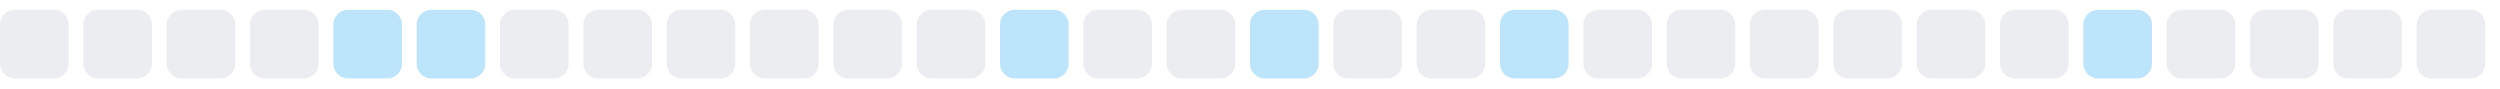
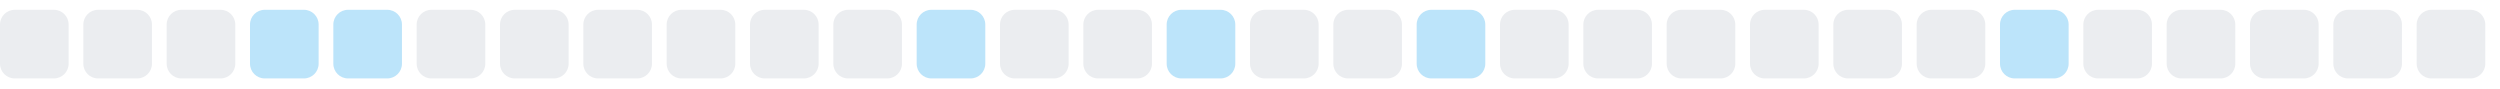
<svg xmlns="http://www.w3.org/2000/svg" width="255" height="9">
  <style>
        .level0 { fill: #ebedf0; }
        .level1 { fill: #bce4fa; }
        .level2 { fill: #75c7f7; }
        .level3 { fill: #30a9f2; }
        .level4 { fill: #008ee6; }
        @media (prefers-color-scheme: dark) {
          .level0 { fill: #161b22; }
          .level1 { fill: #0b3b5c; }
          .level2 { fill: #0a6299; }
          .level3 { fill: #008ee6; }
          .level4 { fill: #5bc4ff; }
        }
      </style>
  <rect x="0.0" y="1" width="7" height="7" rx="1.5" ry="1.5" class="level0" />
  <rect x="8.5" y="1" width="7" height="7" rx="1.5" ry="1.5" class="level0" />
  <rect x="17.0" y="1" width="7" height="7" rx="1.5" ry="1.5" class="level0" />
-   <rect x="25.5" y="1" width="7" height="7" rx="1.5" ry="1.5" class="level0" />
+   <rect x="25.5" y="1" width="7" height="7" rx="1.5" ry="1.5" class="level1" />
  <rect x="34.0" y="1" width="7" height="7" rx="1.5" ry="1.5" class="level1" />
-   <rect x="42.5" y="1" width="7" height="7" rx="1.5" ry="1.5" class="level1" />
+   <rect x="42.5" y="1" width="7" height="7" rx="1.5" ry="1.5" class="level0" />
  <rect x="51.0" y="1" width="7" height="7" rx="1.5" ry="1.5" class="level0" />
  <rect x="59.5" y="1" width="7" height="7" rx="1.5" ry="1.5" class="level0" />
  <rect x="68.0" y="1" width="7" height="7" rx="1.5" ry="1.5" class="level0" />
  <rect x="76.5" y="1" width="7" height="7" rx="1.5" ry="1.5" class="level0" />
  <rect x="85.0" y="1" width="7" height="7" rx="1.5" ry="1.5" class="level0" />
-   <rect x="93.5" y="1" width="7" height="7" rx="1.5" ry="1.5" class="level0" />
-   <rect x="102.0" y="1" width="7" height="7" rx="1.5" ry="1.5" class="level1" />
+   <rect x="93.5" y="1" width="7" height="7" rx="1.5" ry="1.5" class="level1" />
+   <rect x="102.0" y="1" width="7" height="7" rx="1.5" ry="1.5" class="level0" />
  <rect x="110.5" y="1" width="7" height="7" rx="1.5" ry="1.5" class="level0" />
-   <rect x="119.0" y="1" width="7" height="7" rx="1.5" ry="1.5" class="level0" />
-   <rect x="127.5" y="1" width="7" height="7" rx="1.5" ry="1.5" class="level1" />
+   <rect x="119.0" y="1" width="7" height="7" rx="1.5" ry="1.5" class="level1" />
+   <rect x="127.5" y="1" width="7" height="7" rx="1.5" ry="1.5" class="level0" />
  <rect x="136.0" y="1" width="7" height="7" rx="1.5" ry="1.5" class="level0" />
-   <rect x="144.5" y="1" width="7" height="7" rx="1.5" ry="1.5" class="level0" />
-   <rect x="153.0" y="1" width="7" height="7" rx="1.5" ry="1.5" class="level1" />
+   <rect x="144.5" y="1" width="7" height="7" rx="1.5" ry="1.5" class="level1" />
+   <rect x="153.0" y="1" width="7" height="7" rx="1.5" ry="1.5" class="level0" />
  <rect x="161.5" y="1" width="7" height="7" rx="1.5" ry="1.5" class="level0" />
  <rect x="170.0" y="1" width="7" height="7" rx="1.5" ry="1.5" class="level0" />
  <rect x="178.5" y="1" width="7" height="7" rx="1.5" ry="1.5" class="level0" />
  <rect x="187.0" y="1" width="7" height="7" rx="1.5" ry="1.5" class="level0" />
  <rect x="195.5" y="1" width="7" height="7" rx="1.5" ry="1.5" class="level0" />
-   <rect x="204.0" y="1" width="7" height="7" rx="1.5" ry="1.5" class="level0" />
-   <rect x="212.5" y="1" width="7" height="7" rx="1.5" ry="1.5" class="level1" />
+   <rect x="204.0" y="1" width="7" height="7" rx="1.5" ry="1.5" class="level1" />
+   <rect x="212.5" y="1" width="7" height="7" rx="1.5" ry="1.5" class="level0" />
  <rect x="221.0" y="1" width="7" height="7" rx="1.5" ry="1.5" class="level0" />
  <rect x="229.5" y="1" width="7" height="7" rx="1.5" ry="1.5" class="level0" />
  <rect x="238.0" y="1" width="7" height="7" rx="1.5" ry="1.5" class="level0" />
  <rect x="246.5" y="1" width="7" height="7" rx="1.5" ry="1.5" class="level0" />
</svg>
